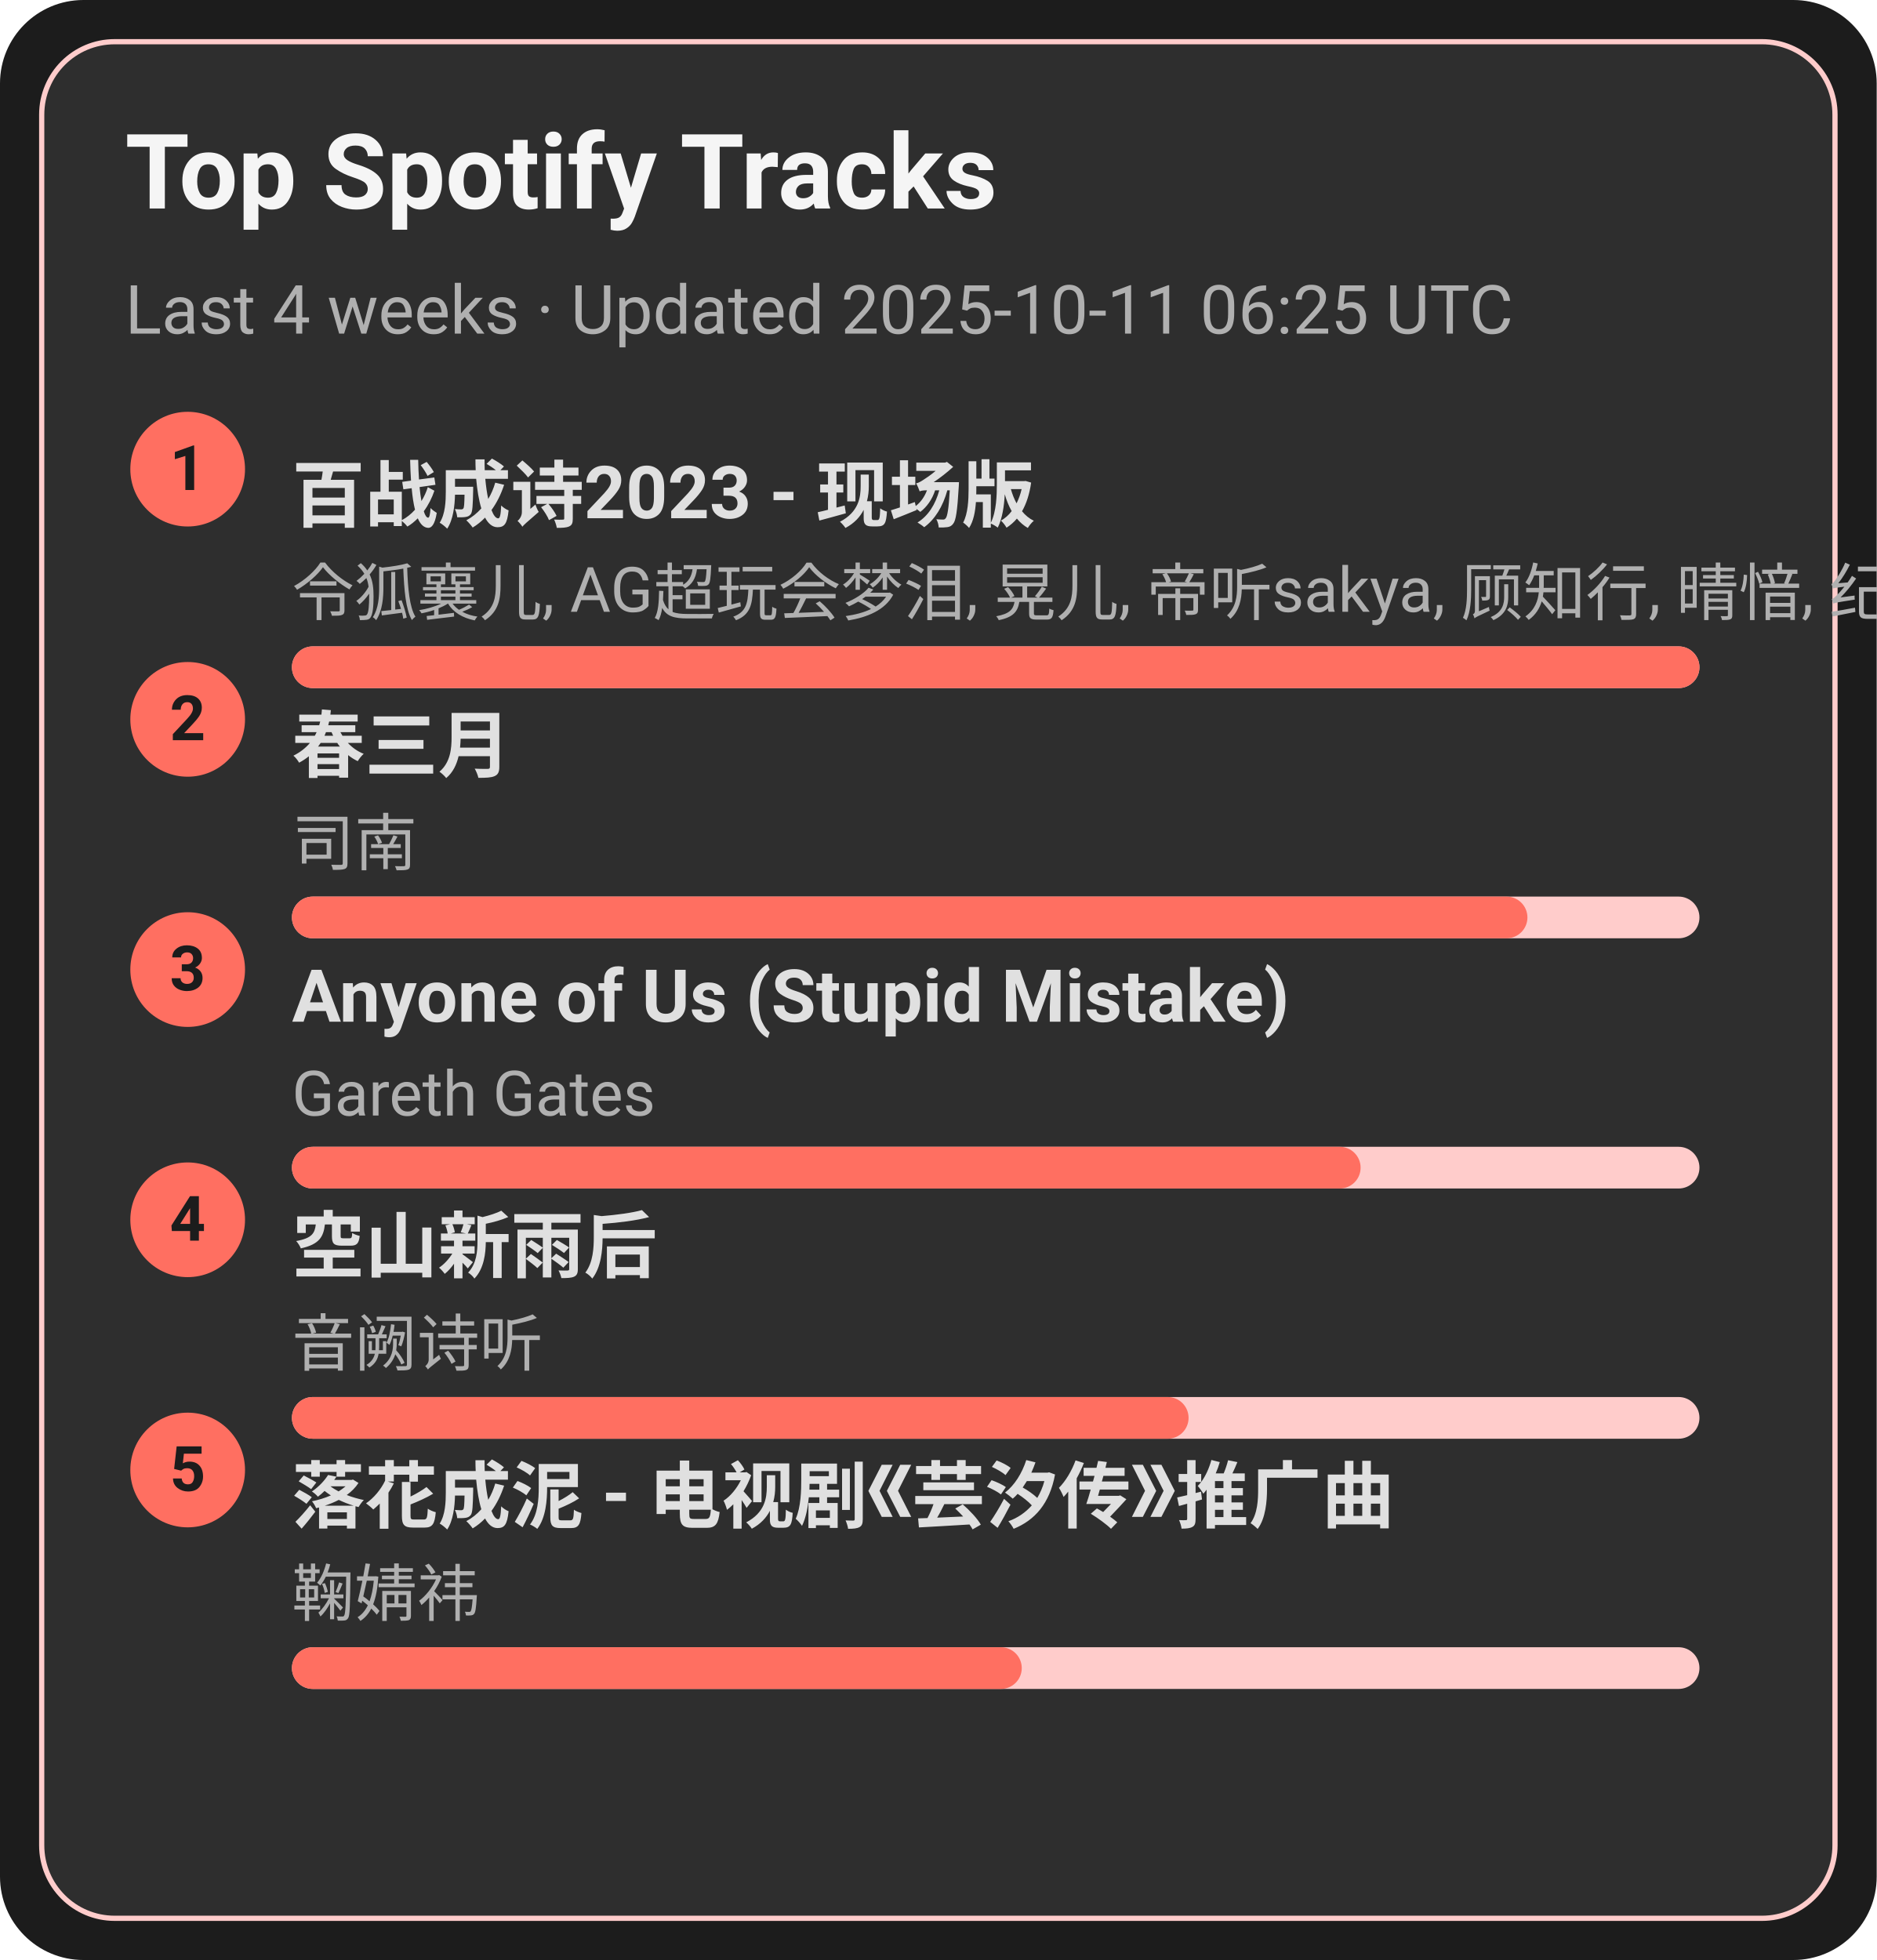
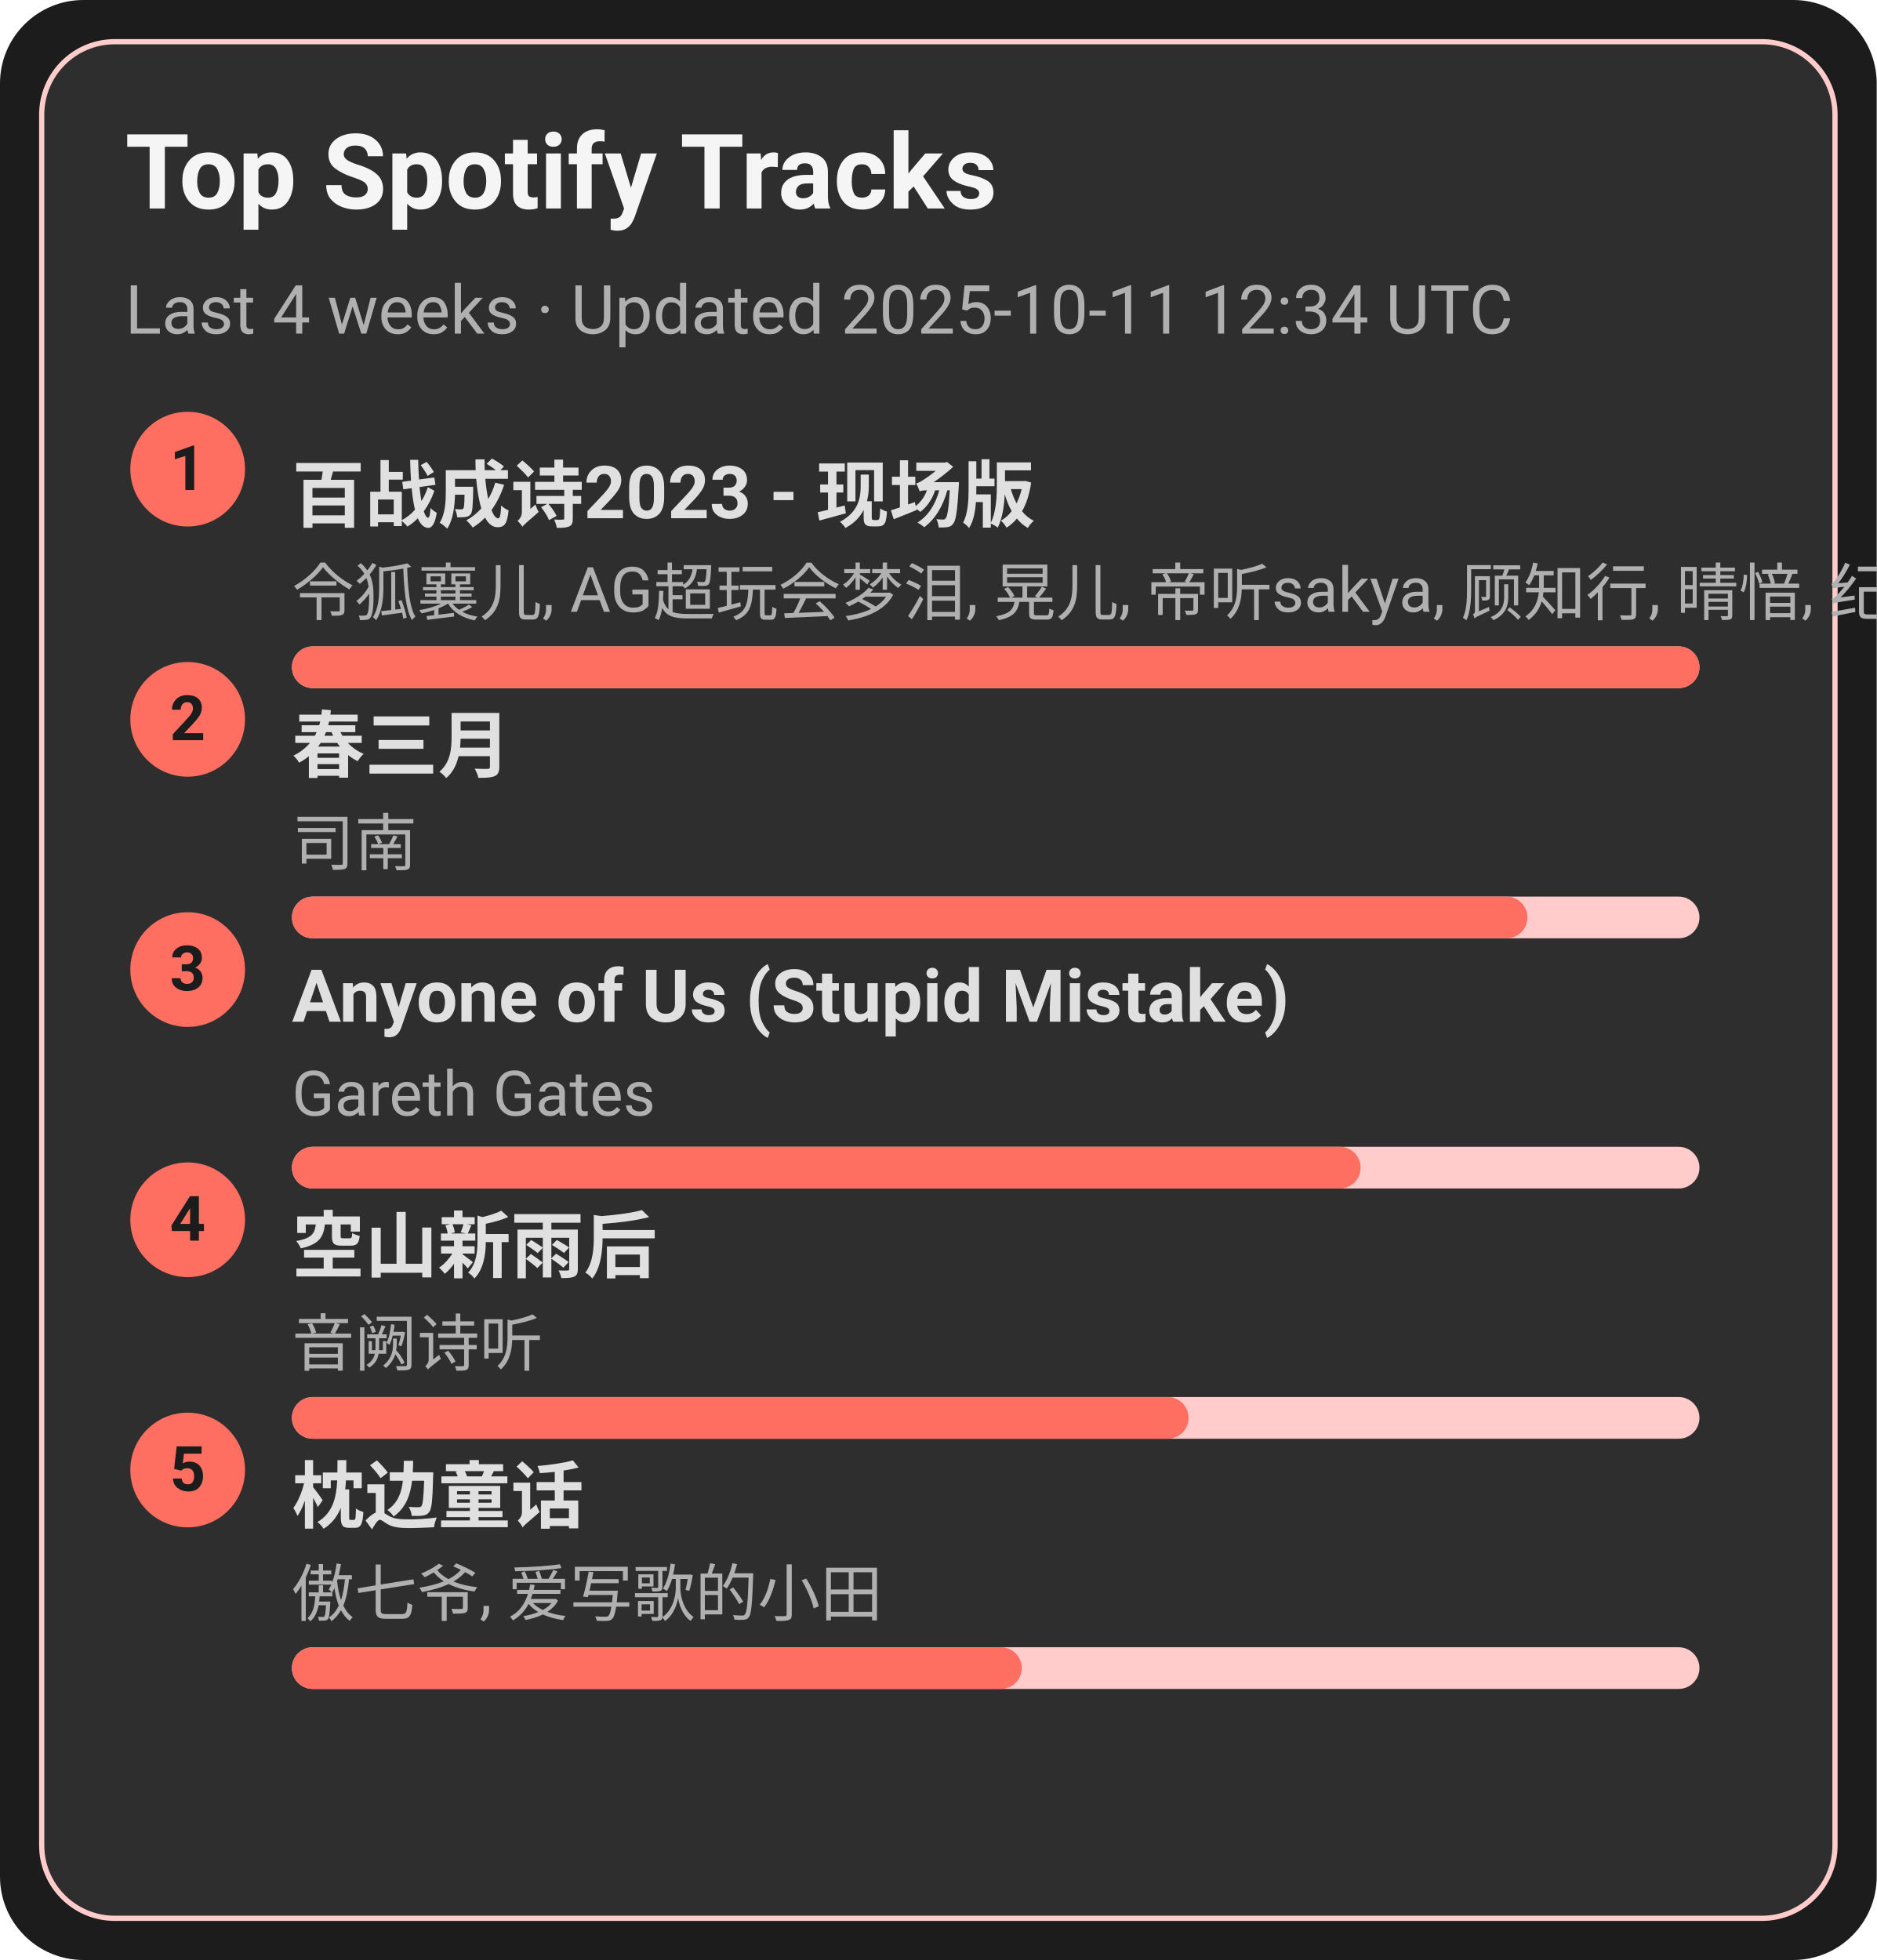
<svg xmlns="http://www.w3.org/2000/svg" width="360" height="376" viewBox="0 0 360 376">
  <style>text{font-family:-apple-system,BlinkMacSystemFont,Segoe UI,Roboto,Ubuntu,Helvetica Neue,Arial,Noto Sans,sans-serif}</style>
  <rect width="360" height="376" rx="16" fill="#1c1c1c" />
  <rect x="8" y="8" width="344" height="360" rx="14" fill="#2e2e2e" stroke="#ffcccb" />
  <text x="24" y="40" font-size="20" fill="#f5f5f5" font-weight="600">Top Spotify Tracks</text>
-   <text x="24" y="64" font-size="13" fill="#b0b0b0">Last 4 weeks · Updated 2025-10-11 06:25 UTC</text>
+   <text x="24" y="64" font-size="13" fill="#b0b0b0">Last 4 weeks · Updated 2025-10-11 12:34 UTC</text>
  <circle cx="36" cy="90" r="11" fill="#ff6f61" />
  <text x="36" y="94" text-anchor="middle" font-size="12" fill="#1c1c1c" font-weight="700">1</text>
  <a href="https://open.spotify.com/track/2gttnS8fWnDwziLFt2TLEi" target="_blank" rel="noopener noreferrer">
    <text x="56" y="100" font-size="14" fill="#e0e0e0" font-weight="600">百战成诗2023 - 现场版</text>
  </a>
  <text x="56" y="118" font-size="12" fill="#b0b0b0">令狐襄儿, AG超玩会梦泪, 晃儿, 帝听sakya, 顾知行, 晴愔, 纪粹希, 于冬然, 呦猫UNEKO</text>
  <rect x="56" y="124" width="270" height="8" rx="4" fill="#ffcccb" />
  <rect x="56" y="124" width="270" height="8" rx="4" fill="#ff6f61" />
  <circle cx="36" cy="138" r="11" fill="#ff6f61" />
  <text x="36" y="142" text-anchor="middle" font-size="12" fill="#1c1c1c" font-weight="700">2</text>
  <a href="https://open.spotify.com/track/5A9BOP4WTk2UayDlMb8w98" target="_blank" rel="noopener noreferrer">
    <text x="56" y="148" font-size="14" fill="#e0e0e0" font-weight="600">春三月</text>
  </a>
  <text x="56" y="166" font-size="12" fill="#b0b0b0">司南</text>
  <rect x="56" y="172" width="270" height="8" rx="4" fill="#ffcccb" />
  <rect x="56" y="172" width="237" height="8" rx="4" fill="#ff6f61" />
  <circle cx="36" cy="186" r="11" fill="#ff6f61" />
  <text x="36" y="190" text-anchor="middle" font-size="12" fill="#1c1c1c" font-weight="700">3</text>
  <a href="https://open.spotify.com/track/7KZo8AI9F3Vnn3FXEYBL9f" target="_blank" rel="noopener noreferrer">
    <text x="56" y="196" font-size="14" fill="#e0e0e0" font-weight="600">Anyone of Us (Stupid Mistake)</text>
  </a>
  <text x="56" y="214" font-size="12" fill="#b0b0b0">Gareth Gates</text>
  <rect x="56" y="220" width="270" height="8" rx="4" fill="#ffcccb" />
  <rect x="56" y="220" width="205" height="8" rx="4" fill="#ff6f61" />
  <circle cx="36" cy="234" r="11" fill="#ff6f61" />
  <text x="36" y="238" text-anchor="middle" font-size="12" fill="#1c1c1c" font-weight="700">4</text>
  <a href="https://open.spotify.com/track/7c1D58U8AIVOGlYzh5U6sk" target="_blank" rel="noopener noreferrer">
    <text x="56" y="244" font-size="14" fill="#e0e0e0" font-weight="600">空山新雨后</text>
  </a>
  <text x="56" y="262" font-size="12" fill="#b0b0b0">音阙诗听</text>
  <rect x="56" y="268" width="270" height="8" rx="4" fill="#ffcccb" />
  <rect x="56" y="268" width="172" height="8" rx="4" fill="#ff6f61" />
  <circle cx="36" cy="282" r="11" fill="#ff6f61" />
  <text x="36" y="286" text-anchor="middle" font-size="12" fill="#1c1c1c" font-weight="700">5</text>
-   <a href="https://open.spotify.com/track/3kOZsJz3crGIWWHeoCNa0O" target="_blank" rel="noopener noreferrer">
-     <text x="56" y="292" font-size="14" fill="#e0e0e0" font-weight="600">落花成泥 - 电视剧《芸汐传》推广曲</text>
+   <a href="https://open.spotify.com/track/3I8tlHNA9NM8dL0B23xGIY" target="_blank" rel="noopener noreferrer">
+     <text x="56" y="292" font-size="14" fill="#e0e0e0" font-weight="600">枕边童话</text>
  </a>
-   <text x="56" y="310" font-size="12" fill="#b0b0b0">鞠婧祎</text>
+   <text x="56" y="310" font-size="12" fill="#b0b0b0">傲七爷, 爱写歌的小田</text>
  <rect x="56" y="316" width="270" height="8" rx="4" fill="#ffcccb" />
  <rect x="56" y="316" width="140" height="8" rx="4" fill="#ff6f61" />
</svg>
